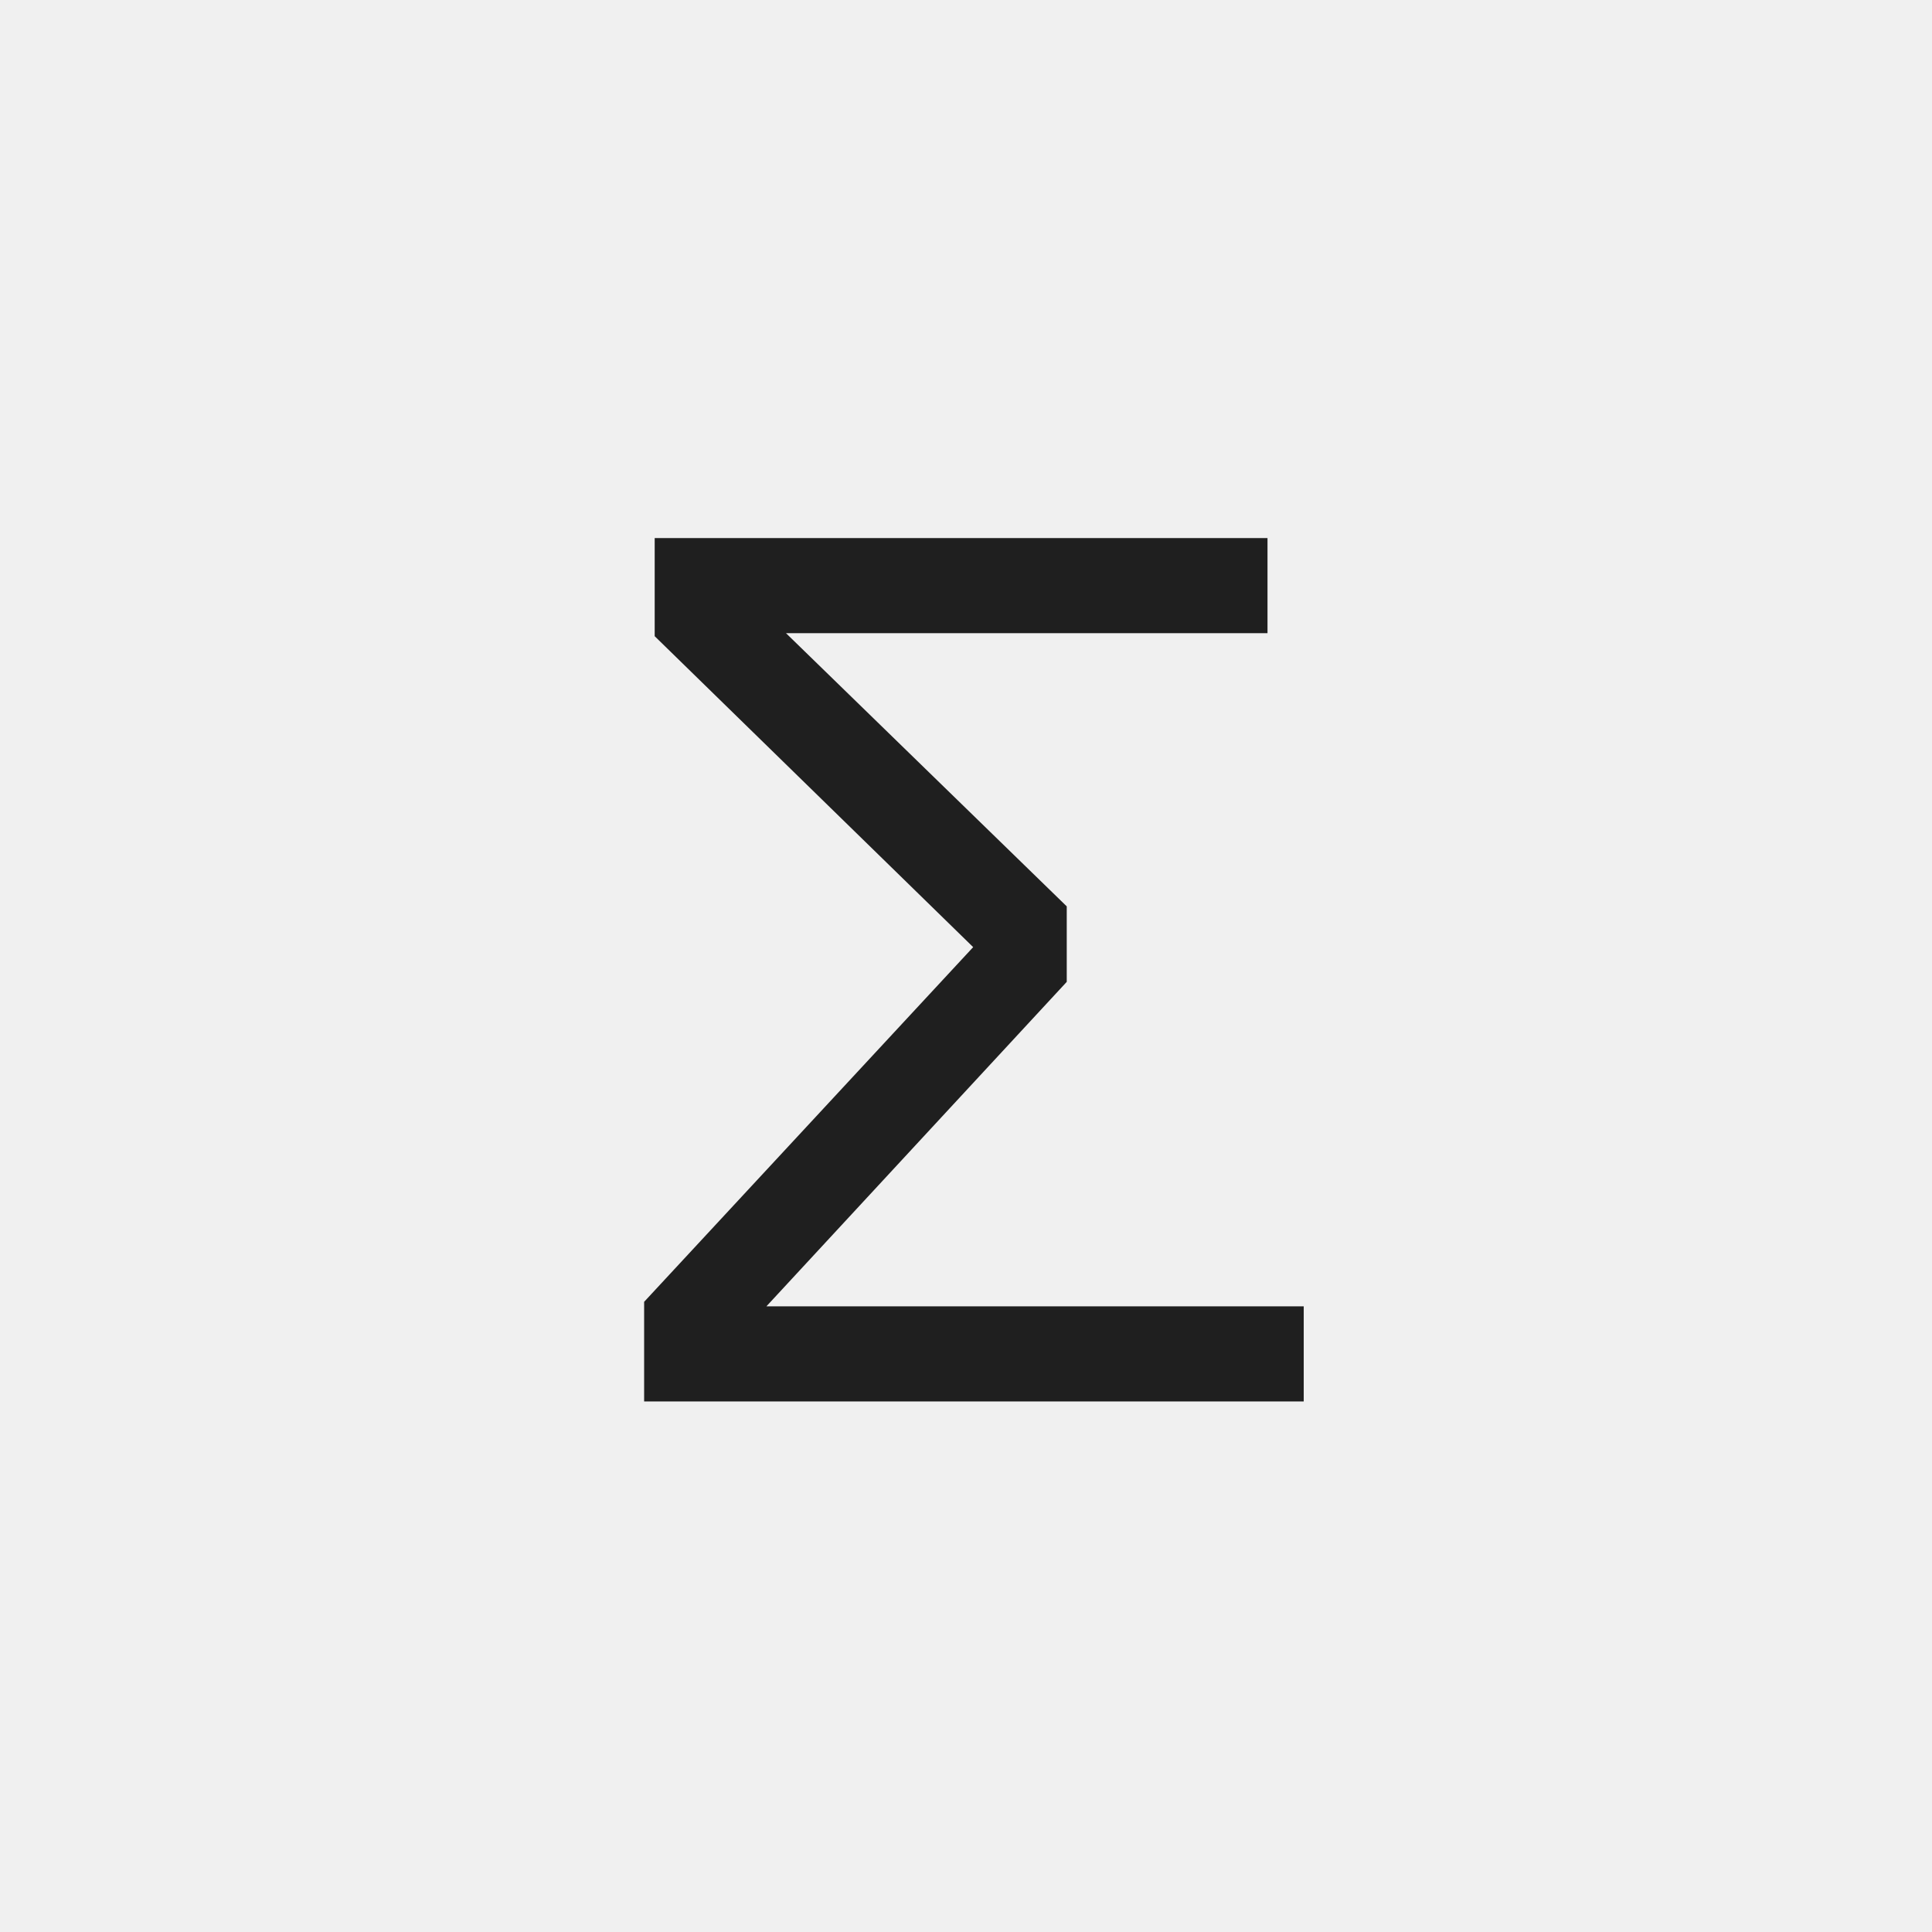
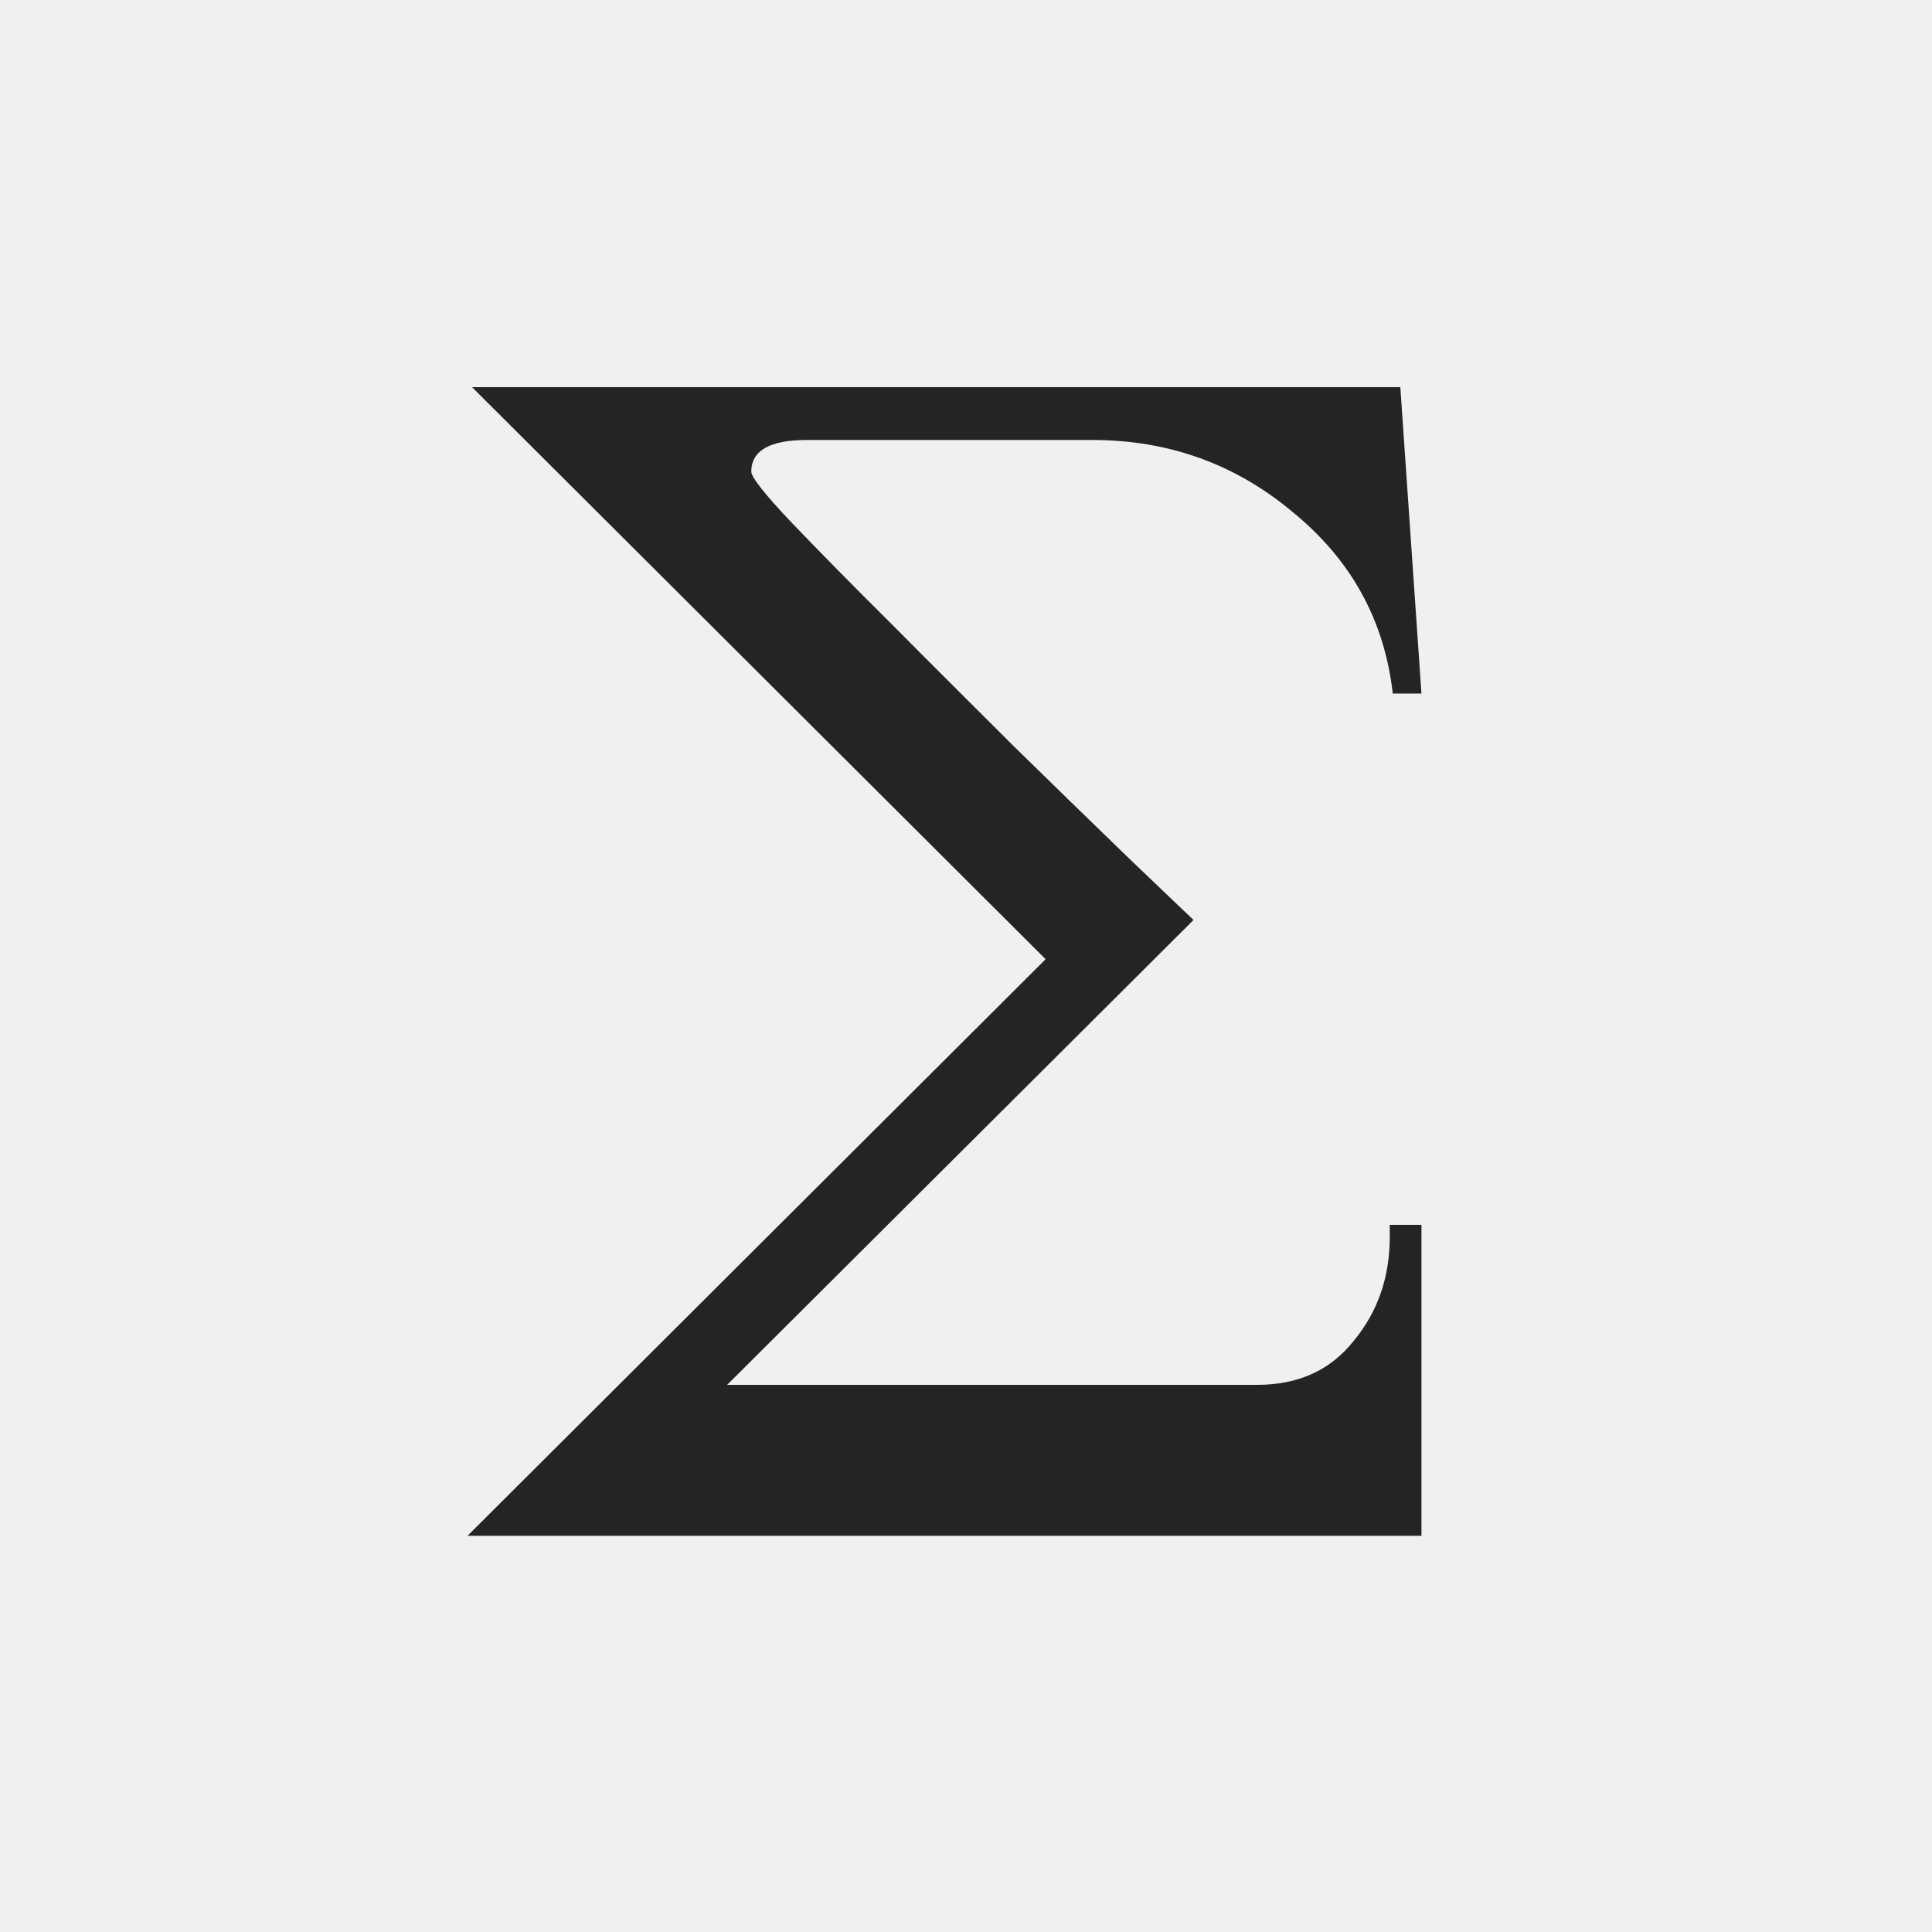
- <svg xmlns="http://www.w3.org/2000/svg" width="20" height="20" viewBox="0 0 20 20">
-   <defs>
-     <style>
-       .s{fill:none;stroke:#1f1f1f;stroke-linecap:square;stroke-linejoin:miter;vector-effect:non-scaling-stroke}.r{fill:none;stroke:#1f1f1f;stroke-linecap:round;stroke-linejoin:round;vector-effect:non-scaling-stroke}.g{fill:#217346}.g2{fill:#8fd19e}.b{fill:#5b9bd5}.o{fill:#f4b183}.y{fill:#ffd966}.rd{fill:#d83b01}.p{fill:#8064a2}.w{fill:#fff}.k{fill:#1f1f1f}.f{fill:#f7f7f7}.t{font-family:'Segoe UI',Arial,sans-serif;fill:#1f1f1f;font-weight:500;text-anchor:middle;dominant-baseline:central}
-     </style>
-   </defs>
-   <text class="t" x="10" y="10" font-size="13">Σ</text>
+ <svg xmlns="http://www.w3.org/2000/svg" width="20" height="20" viewBox="0 0 20 20" role="img" aria-label="AutoSum">
+   <rect width="20" height="20" fill="none" />
+   <text x="10" y="10.5" font-size="18" fill="#242424" font-family="Cambria Math, Cambria, Georgia, serif" font-weight="600" text-anchor="middle" dominant-baseline="central">Σ</text>
</svg>
